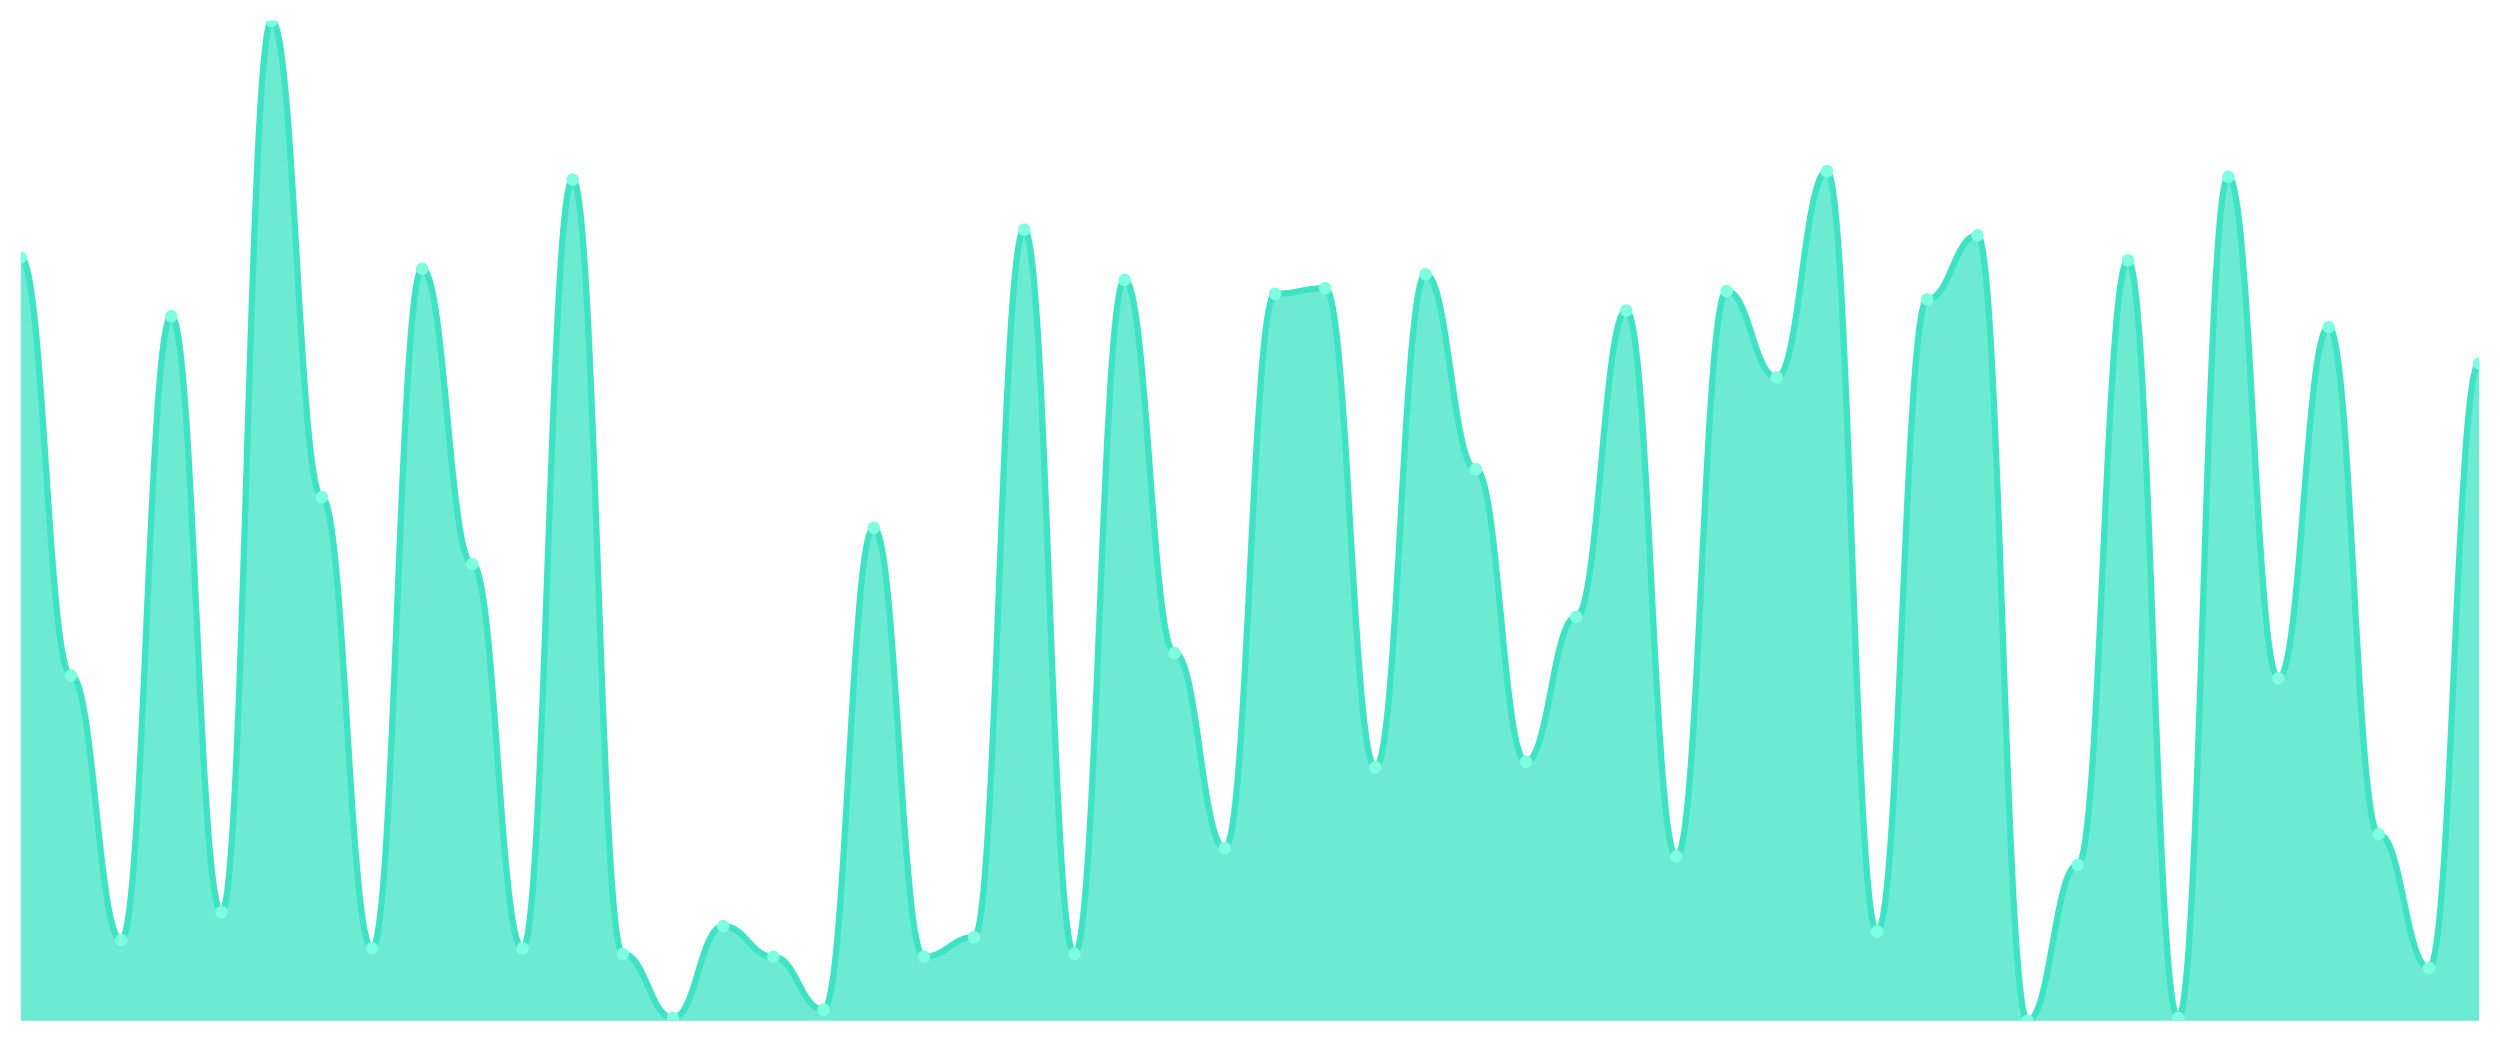
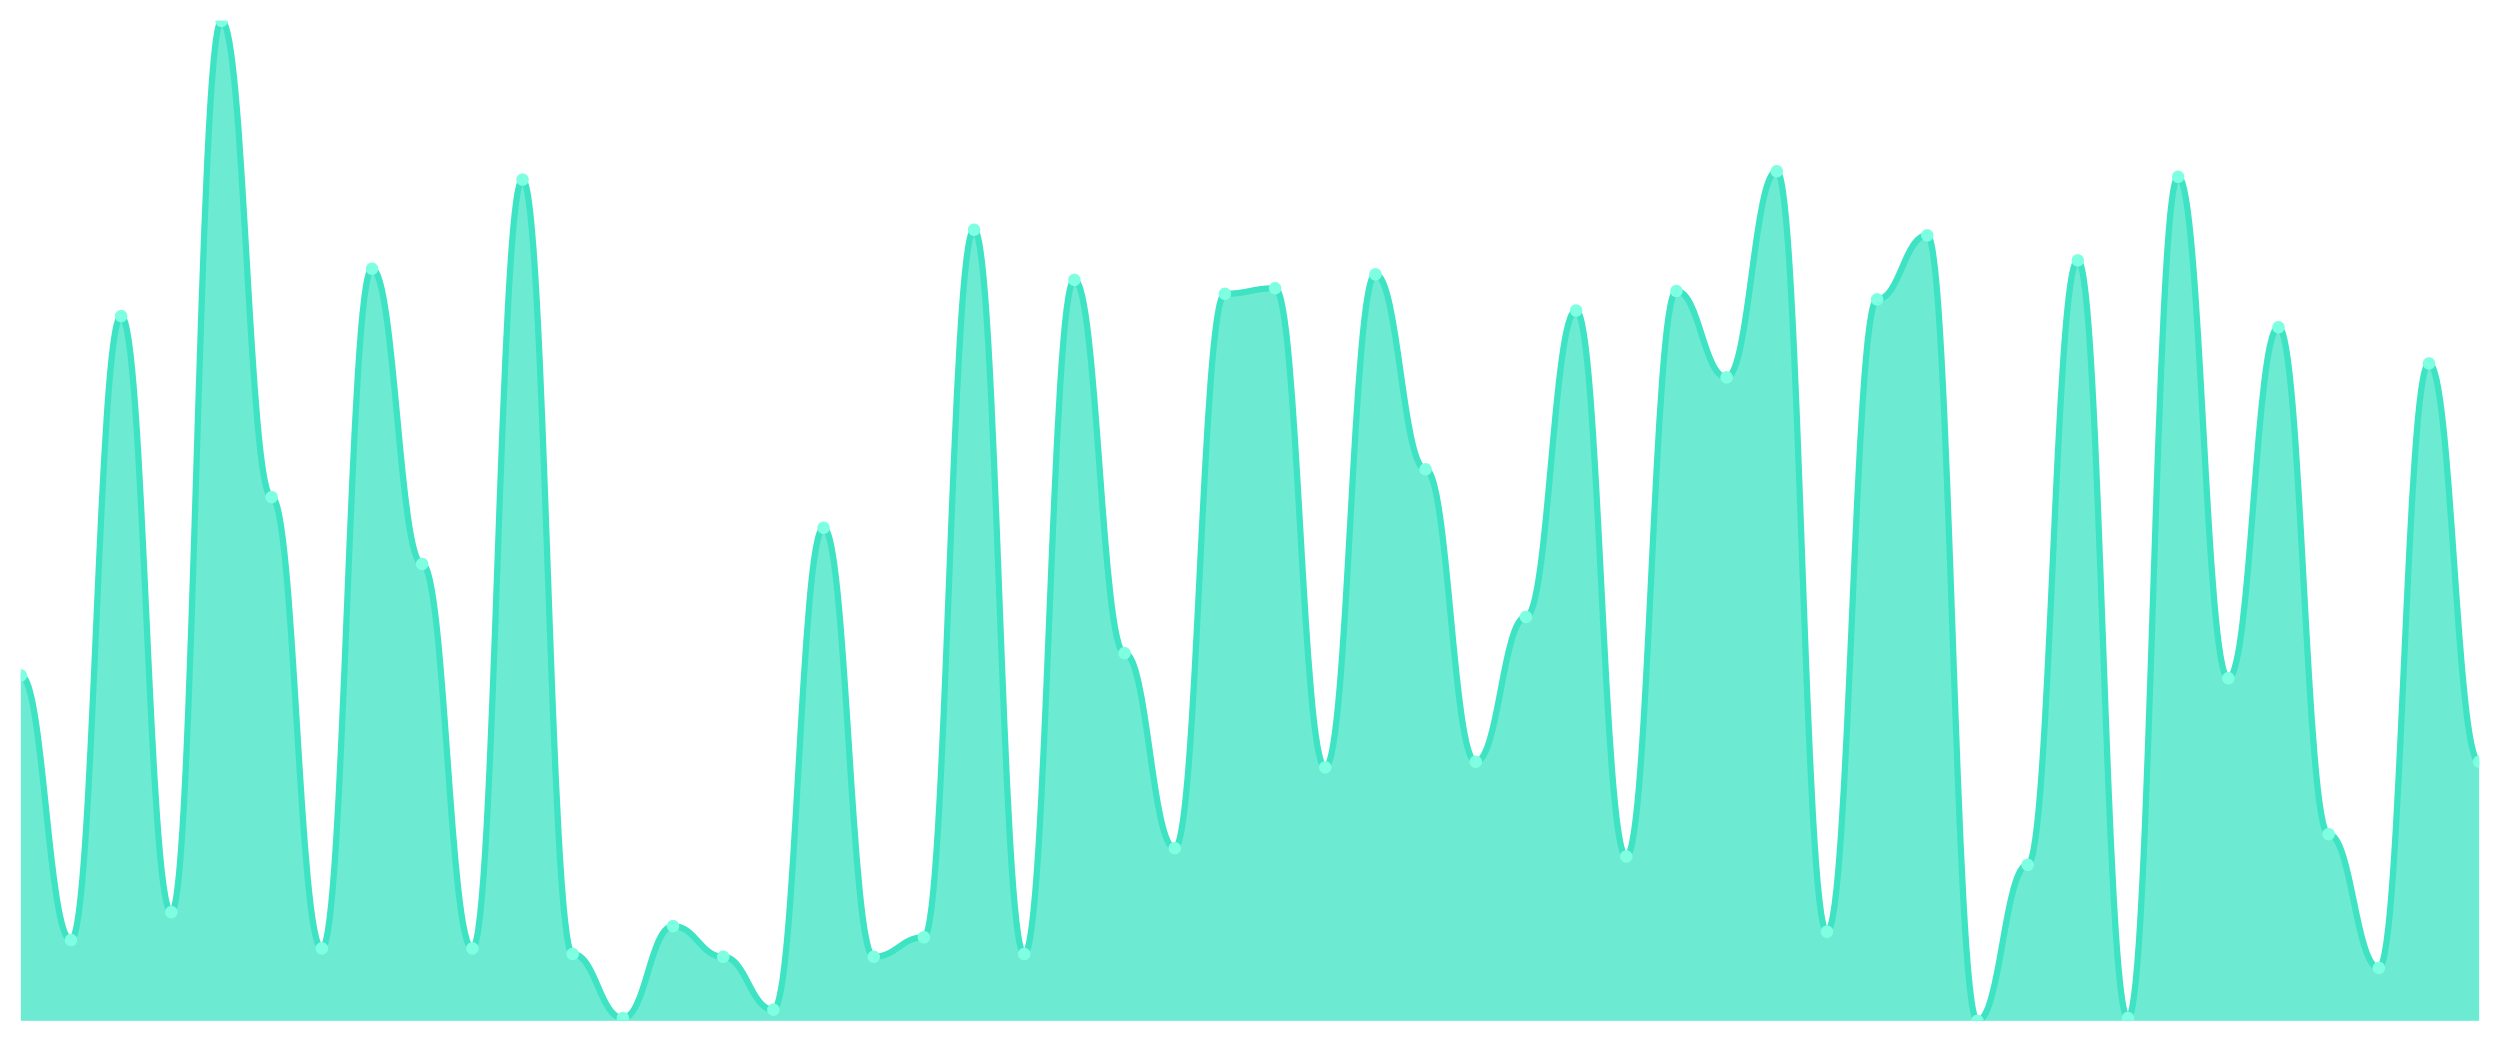
<svg xmlns="http://www.w3.org/2000/svg" viewBox="0 0 1200 500" width="1200" height="500">
  <defs>
    <clipPath id="c">
      <rect x="10" y="10" width="1180" height="480" />
    </clipPath>
  </defs>
  <rect width="1200" height="500" fill="none" />
  <g clip-path="url(#c)">
-     <path d="M 10,490 L 10,123.649 C 20.837,123.649 23.245,324.206 34.082,324.206 C 44.918,324.206 47.327,451.226 58.163,451.226 C 69,451.226 71.408,151.727 82.245,151.727 C 93.082,151.727 95.49,437.855 106.327,437.855 C 117.163,437.855 119.571,10 130.408,10 C 141.245,10 143.653,238.635 154.49,238.635 C 165.327,238.635 167.735,455.237 178.571,455.237 C 189.408,455.237 191.816,128.997 202.653,128.997 C 213.49,128.997 215.898,270.724 226.735,270.724 C 237.571,270.724 239.98,455.237 250.816,455.237 C 261.653,455.237 264.061,86.212 274.898,86.212 C 285.735,86.212 288.143,457.911 298.98,457.911 C 309.816,457.911 312.224,488.663 323.061,488.663 C 333.898,488.663 336.306,444.54 347.143,444.54 C 357.98,444.54 360.388,459.248 371.224,459.248 C 382.061,459.248 384.469,484.652 395.306,484.652 C 406.143,484.652 408.551,253.343 419.388,253.343 C 430.224,253.343 432.633,459.248 443.469,459.248 C 454.306,459.248 456.714,449.889 467.551,449.889 C 478.388,449.889 480.796,110.279 491.633,110.279 C 502.469,110.279 504.878,457.911 515.714,457.911 C 526.551,457.911 528.959,134.345 539.796,134.345 C 550.633,134.345 553.041,313.51 563.878,313.51 C 574.714,313.51 577.122,407.103 587.959,407.103 C 598.796,407.103 601.204,141.031 612.041,141.031 C 622.878,141.031 625.286,138.357 636.122,138.357 C 646.959,138.357 649.367,368.329 660.204,368.329 C 671.041,368.329 673.449,131.671 684.286,131.671 C 695.122,131.671 697.531,225.265 708.367,225.265 C 719.204,225.265 721.612,365.655 732.449,365.655 C 743.286,365.655 745.694,296.128 756.531,296.128 C 767.367,296.128 769.776,149.053 780.612,149.053 C 791.449,149.053 793.857,411.114 804.694,411.114 C 815.531,411.114 817.939,139.694 828.776,139.694 C 839.612,139.694 842.02,181.142 852.857,181.142 C 863.694,181.142 866.102,82.201 876.939,82.201 C 887.776,82.201 890.184,447.214 901.02,447.214 C 911.857,447.214 914.265,143.705 925.102,143.705 C 935.939,143.705 938.347,112.953 949.184,112.953 C 960.02,112.953 962.429,490 973.265,490 C 984.102,490 986.51,415.125 997.347,415.125 C 1008.184,415.125 1010.592,124.986 1021.429,124.986 C 1032.265,124.986 1034.673,488.663 1045.51,488.663 C 1056.347,488.663 1058.755,84.875 1069.592,84.875 C 1080.429,84.875 1082.837,325.543 1093.673,325.543 C 1104.51,325.543 1106.918,157.075 1117.755,157.075 C 1128.592,157.075 1131,400.418 1141.837,400.418 C 1152.673,400.418 1155.082,464.596 1165.918,464.596 C 1176.755,464.596 1179.163,174.457 1190,174.457 L 1190,490 Z" fill="rgba(61,227,195,0.75)" />
-     <path d="M 10,123.649 C 20.837,123.649 23.245,324.206 34.082,324.206 C 44.918,324.206 47.327,451.226 58.163,451.226 C 69,451.226 71.408,151.727 82.245,151.727 C 93.082,151.727 95.49,437.855 106.327,437.855 C 117.163,437.855 119.571,10 130.408,10 C 141.245,10 143.653,238.635 154.49,238.635 C 165.327,238.635 167.735,455.237 178.571,455.237 C 189.408,455.237 191.816,128.997 202.653,128.997 C 213.49,128.997 215.898,270.724 226.735,270.724 C 237.571,270.724 239.98,455.237 250.816,455.237 C 261.653,455.237 264.061,86.212 274.898,86.212 C 285.735,86.212 288.143,457.911 298.98,457.911 C 309.816,457.911 312.224,488.663 323.061,488.663 C 333.898,488.663 336.306,444.54 347.143,444.54 C 357.98,444.54 360.388,459.248 371.224,459.248 C 382.061,459.248 384.469,484.652 395.306,484.652 C 406.143,484.652 408.551,253.343 419.388,253.343 C 430.224,253.343 432.633,459.248 443.469,459.248 C 454.306,459.248 456.714,449.889 467.551,449.889 C 478.388,449.889 480.796,110.279 491.633,110.279 C 502.469,110.279 504.878,457.911 515.714,457.911 C 526.551,457.911 528.959,134.345 539.796,134.345 C 550.633,134.345 553.041,313.51 563.878,313.51 C 574.714,313.51 577.122,407.103 587.959,407.103 C 598.796,407.103 601.204,141.031 612.041,141.031 C 622.878,141.031 625.286,138.357 636.122,138.357 C 646.959,138.357 649.367,368.329 660.204,368.329 C 671.041,368.329 673.449,131.671 684.286,131.671 C 695.122,131.671 697.531,225.265 708.367,225.265 C 719.204,225.265 721.612,365.655 732.449,365.655 C 743.286,365.655 745.694,296.128 756.531,296.128 C 767.367,296.128 769.776,149.053 780.612,149.053 C 791.449,149.053 793.857,411.114 804.694,411.114 C 815.531,411.114 817.939,139.694 828.776,139.694 C 839.612,139.694 842.02,181.142 852.857,181.142 C 863.694,181.142 866.102,82.201 876.939,82.201 C 887.776,82.201 890.184,447.214 901.02,447.214 C 911.857,447.214 914.265,143.705 925.102,143.705 C 935.939,143.705 938.347,112.953 949.184,112.953 C 960.02,112.953 962.429,490 973.265,490 C 984.102,490 986.51,415.125 997.347,415.125 C 1008.184,415.125 1010.592,124.986 1021.429,124.986 C 1032.265,124.986 1034.673,488.663 1045.51,488.663 C 1056.347,488.663 1058.755,84.875 1069.592,84.875 C 1080.429,84.875 1082.837,325.543 1093.673,325.543 C 1104.51,325.543 1106.918,157.075 1117.755,157.075 C 1128.592,157.075 1131,400.418 1141.837,400.418 C 1152.673,400.418 1155.082,464.596 1165.918,464.596 C 1176.755,464.596 1179.163,174.457 1190,174.457" fill="none" stroke="#3de3c3" stroke-width="3" stroke-linecap="round" stroke-linejoin="round" />
-     <circle cx="10" cy="123.649" r="3" fill="#7fffe1" />
-     <circle cx="34.082" cy="324.206" r="3" fill="#7fffe1" />
-     <circle cx="58.163" cy="451.226" r="3" fill="#7fffe1" />
-     <circle cx="82.245" cy="151.727" r="3" fill="#7fffe1" />
-     <circle cx="106.327" cy="437.855" r="3" fill="#7fffe1" />
-     <circle cx="130.408" cy="10" r="3" fill="#7fffe1" />
-     <circle cx="154.49" cy="238.635" r="3" fill="#7fffe1" />
-     <circle cx="178.571" cy="455.237" r="3" fill="#7fffe1" />
-     <circle cx="202.653" cy="128.997" r="3" fill="#7fffe1" />
-     <circle cx="226.735" cy="270.724" r="3" fill="#7fffe1" />
-     <circle cx="250.816" cy="455.237" r="3" fill="#7fffe1" />
-     <circle cx="274.898" cy="86.212" r="3" fill="#7fffe1" />
-     <circle cx="298.98" cy="457.911" r="3" fill="#7fffe1" />
-     <circle cx="323.061" cy="488.663" r="3" fill="#7fffe1" />
-     <circle cx="347.143" cy="444.54" r="3" fill="#7fffe1" />
-     <circle cx="371.224" cy="459.248" r="3" fill="#7fffe1" />
-     <circle cx="395.306" cy="484.652" r="3" fill="#7fffe1" />
-     <circle cx="419.388" cy="253.343" r="3" fill="#7fffe1" />
-     <circle cx="443.469" cy="459.248" r="3" fill="#7fffe1" />
-     <circle cx="467.551" cy="449.889" r="3" fill="#7fffe1" />
-     <circle cx="491.633" cy="110.279" r="3" fill="#7fffe1" />
-     <circle cx="515.714" cy="457.911" r="3" fill="#7fffe1" />
-     <circle cx="539.796" cy="134.345" r="3" fill="#7fffe1" />
-     <circle cx="563.878" cy="313.51" r="3" fill="#7fffe1" />
-     <circle cx="587.959" cy="407.103" r="3" fill="#7fffe1" />
-     <circle cx="612.041" cy="141.031" r="3" fill="#7fffe1" />
-     <circle cx="636.122" cy="138.357" r="3" fill="#7fffe1" />
-     <circle cx="660.204" cy="368.329" r="3" fill="#7fffe1" />
-     <circle cx="684.286" cy="131.671" r="3" fill="#7fffe1" />
-     <circle cx="708.367" cy="225.265" r="3" fill="#7fffe1" />
-     <circle cx="732.449" cy="365.655" r="3" fill="#7fffe1" />
-     <circle cx="756.531" cy="296.128" r="3" fill="#7fffe1" />
-     <circle cx="780.612" cy="149.053" r="3" fill="#7fffe1" />
-     <circle cx="804.694" cy="411.114" r="3" fill="#7fffe1" />
-     <circle cx="828.776" cy="139.694" r="3" fill="#7fffe1" />
-     <circle cx="852.857" cy="181.142" r="3" fill="#7fffe1" />
-     <circle cx="876.939" cy="82.201" r="3" fill="#7fffe1" />
-     <circle cx="901.02" cy="447.214" r="3" fill="#7fffe1" />
-     <circle cx="925.102" cy="143.705" r="3" fill="#7fffe1" />
-     <circle cx="949.184" cy="112.953" r="3" fill="#7fffe1" />
-     <circle cx="973.265" cy="490" r="3" fill="#7fffe1" />
-     <circle cx="997.347" cy="415.125" r="3" fill="#7fffe1" />
-     <circle cx="1021.429" cy="124.986" r="3" fill="#7fffe1" />
-     <circle cx="1045.51" cy="488.663" r="3" fill="#7fffe1" />
-     <circle cx="1069.592" cy="84.875" r="3" fill="#7fffe1" />
-     <circle cx="1093.673" cy="325.543" r="3" fill="#7fffe1" />
-     <circle cx="1117.755" cy="157.075" r="3" fill="#7fffe1" />
-     <circle cx="1141.837" cy="400.418" r="3" fill="#7fffe1" />
-     <circle cx="1165.918" cy="464.596" r="3" fill="#7fffe1" />
-     <circle cx="1190" cy="174.457" r="3" fill="#7fffe1" />
+     <path d="M 10,490 L 10,324.206 C 20.837,324.206 23.245,451.226 34.082,451.226 C 44.918,451.226 47.327,151.727 58.163,151.727 C 69,151.727 71.408,437.855 82.245,437.855 C 93.082,437.855 95.49,10 106.327,10 C 117.163,10 119.571,238.635 130.408,238.635 C 141.245,238.635 143.653,455.237 154.49,455.237 C 165.327,455.237 167.735,128.997 178.571,128.997 C 189.408,128.997 191.816,270.724 202.653,270.724 C 213.49,270.724 215.898,455.237 226.735,455.237 C 237.571,455.237 239.98,86.212 250.816,86.212 C 261.653,86.212 264.061,457.911 274.898,457.911 C 285.735,457.911 288.143,488.663 298.98,488.663 C 309.816,488.663 312.224,444.54 323.061,444.54 C 333.898,444.54 336.306,459.248 347.143,459.248 C 357.98,459.248 360.388,484.652 371.224,484.652 C 382.061,484.652 384.469,253.343 395.306,253.343 C 406.143,253.343 408.551,459.248 419.388,459.248 C 430.224,459.248 432.633,449.889 443.469,449.889 C 454.306,449.889 456.714,110.279 467.551,110.279 C 478.388,110.279 480.796,457.911 491.633,457.911 C 502.469,457.911 504.878,134.345 515.714,134.345 C 526.551,134.345 528.959,313.51 539.796,313.51 C 550.633,313.51 553.041,407.103 563.878,407.103 C 574.714,407.103 577.122,141.031 587.959,141.031 C 598.796,141.031 601.204,138.357 612.041,138.357 C 622.878,138.357 625.286,368.329 636.122,368.329 C 646.959,368.329 649.367,131.671 660.204,131.671 C 671.041,131.671 673.449,225.265 684.286,225.265 C 695.122,225.265 697.531,365.655 708.367,365.655 C 719.204,365.655 721.612,296.128 732.449,296.128 C 743.286,296.128 745.694,149.053 756.531,149.053 C 767.367,149.053 769.776,411.114 780.612,411.114 C 791.449,411.114 793.857,139.694 804.694,139.694 C 815.531,139.694 817.939,181.142 828.776,181.142 C 839.612,181.142 842.02,82.201 852.857,82.201 C 863.694,82.201 866.102,447.214 876.939,447.214 C 887.776,447.214 890.184,143.705 901.02,143.705 C 911.857,143.705 914.265,112.953 925.102,112.953 C 935.939,112.953 938.347,490 949.184,490 C 960.02,490 962.429,415.125 973.265,415.125 C 984.102,415.125 986.51,124.986 997.347,124.986 C 1008.184,124.986 1010.592,488.663 1021.429,488.663 C 1032.265,488.663 1034.673,84.875 1045.51,84.875 C 1056.347,84.875 1058.755,325.543 1069.592,325.543 C 1080.429,325.543 1082.837,157.075 1093.673,157.075 C 1104.51,157.075 1106.918,400.418 1117.755,400.418 C 1128.592,400.418 1131,464.596 1141.837,464.596 C 1152.673,464.596 1155.082,174.457 1165.918,174.457 C 1176.755,174.457 1179.163,365.655 1190,365.655 L 1190,490 Z" fill="rgba(61,227,195,0.75)" />
+     <path d="M 10,324.206 C 20.837,324.206 23.245,451.226 34.082,451.226 C 44.918,451.226 47.327,151.727 58.163,151.727 C 69,151.727 71.408,437.855 82.245,437.855 C 93.082,437.855 95.49,10 106.327,10 C 117.163,10 119.571,238.635 130.408,238.635 C 141.245,238.635 143.653,455.237 154.49,455.237 C 165.327,455.237 167.735,128.997 178.571,128.997 C 189.408,128.997 191.816,270.724 202.653,270.724 C 213.49,270.724 215.898,455.237 226.735,455.237 C 237.571,455.237 239.98,86.212 250.816,86.212 C 261.653,86.212 264.061,457.911 274.898,457.911 C 285.735,457.911 288.143,488.663 298.98,488.663 C 309.816,488.663 312.224,444.54 323.061,444.54 C 333.898,444.54 336.306,459.248 347.143,459.248 C 357.98,459.248 360.388,484.652 371.224,484.652 C 382.061,484.652 384.469,253.343 395.306,253.343 C 406.143,253.343 408.551,459.248 419.388,459.248 C 430.224,459.248 432.633,449.889 443.469,449.889 C 454.306,449.889 456.714,110.279 467.551,110.279 C 478.388,110.279 480.796,457.911 491.633,457.911 C 502.469,457.911 504.878,134.345 515.714,134.345 C 526.551,134.345 528.959,313.51 539.796,313.51 C 550.633,313.51 553.041,407.103 563.878,407.103 C 574.714,407.103 577.122,141.031 587.959,141.031 C 598.796,141.031 601.204,138.357 612.041,138.357 C 622.878,138.357 625.286,368.329 636.122,368.329 C 646.959,368.329 649.367,131.671 660.204,131.671 C 671.041,131.671 673.449,225.265 684.286,225.265 C 695.122,225.265 697.531,365.655 708.367,365.655 C 719.204,365.655 721.612,296.128 732.449,296.128 C 743.286,296.128 745.694,149.053 756.531,149.053 C 767.367,149.053 769.776,411.114 780.612,411.114 C 791.449,411.114 793.857,139.694 804.694,139.694 C 815.531,139.694 817.939,181.142 828.776,181.142 C 839.612,181.142 842.02,82.201 852.857,82.201 C 863.694,82.201 866.102,447.214 876.939,447.214 C 887.776,447.214 890.184,143.705 901.02,143.705 C 911.857,143.705 914.265,112.953 925.102,112.953 C 935.939,112.953 938.347,490 949.184,490 C 960.02,490 962.429,415.125 973.265,415.125 C 984.102,415.125 986.51,124.986 997.347,124.986 C 1008.184,124.986 1010.592,488.663 1021.429,488.663 C 1032.265,488.663 1034.673,84.875 1045.51,84.875 C 1056.347,84.875 1058.755,325.543 1069.592,325.543 C 1080.429,325.543 1082.837,157.075 1093.673,157.075 C 1104.51,157.075 1106.918,400.418 1117.755,400.418 C 1128.592,400.418 1131,464.596 1141.837,464.596 C 1152.673,464.596 1155.082,174.457 1165.918,174.457 C 1176.755,174.457 1179.163,365.655 1190,365.655" fill="none" stroke="#3de3c3" stroke-width="3" stroke-linecap="round" stroke-linejoin="round" />
+     <circle cx="10" cy="324.206" r="3" fill="#7fffe1" />
+     <circle cx="34.082" cy="451.226" r="3" fill="#7fffe1" />
+     <circle cx="58.163" cy="151.727" r="3" fill="#7fffe1" />
+     <circle cx="82.245" cy="437.855" r="3" fill="#7fffe1" />
+     <circle cx="106.327" cy="10" r="3" fill="#7fffe1" />
+     <circle cx="130.408" cy="238.635" r="3" fill="#7fffe1" />
+     <circle cx="154.49" cy="455.237" r="3" fill="#7fffe1" />
+     <circle cx="178.571" cy="128.997" r="3" fill="#7fffe1" />
+     <circle cx="202.653" cy="270.724" r="3" fill="#7fffe1" />
+     <circle cx="226.735" cy="455.237" r="3" fill="#7fffe1" />
+     <circle cx="250.816" cy="86.212" r="3" fill="#7fffe1" />
+     <circle cx="274.898" cy="457.911" r="3" fill="#7fffe1" />
+     <circle cx="298.98" cy="488.663" r="3" fill="#7fffe1" />
+     <circle cx="323.061" cy="444.54" r="3" fill="#7fffe1" />
+     <circle cx="347.143" cy="459.248" r="3" fill="#7fffe1" />
+     <circle cx="371.224" cy="484.652" r="3" fill="#7fffe1" />
+     <circle cx="395.306" cy="253.343" r="3" fill="#7fffe1" />
+     <circle cx="419.388" cy="459.248" r="3" fill="#7fffe1" />
+     <circle cx="443.469" cy="449.889" r="3" fill="#7fffe1" />
+     <circle cx="467.551" cy="110.279" r="3" fill="#7fffe1" />
+     <circle cx="491.633" cy="457.911" r="3" fill="#7fffe1" />
+     <circle cx="515.714" cy="134.345" r="3" fill="#7fffe1" />
+     <circle cx="539.796" cy="313.51" r="3" fill="#7fffe1" />
+     <circle cx="563.878" cy="407.103" r="3" fill="#7fffe1" />
+     <circle cx="587.959" cy="141.031" r="3" fill="#7fffe1" />
+     <circle cx="612.041" cy="138.357" r="3" fill="#7fffe1" />
+     <circle cx="636.122" cy="368.329" r="3" fill="#7fffe1" />
+     <circle cx="660.204" cy="131.671" r="3" fill="#7fffe1" />
+     <circle cx="684.286" cy="225.265" r="3" fill="#7fffe1" />
+     <circle cx="708.367" cy="365.655" r="3" fill="#7fffe1" />
+     <circle cx="732.449" cy="296.128" r="3" fill="#7fffe1" />
+     <circle cx="756.531" cy="149.053" r="3" fill="#7fffe1" />
+     <circle cx="780.612" cy="411.114" r="3" fill="#7fffe1" />
+     <circle cx="804.694" cy="139.694" r="3" fill="#7fffe1" />
+     <circle cx="828.776" cy="181.142" r="3" fill="#7fffe1" />
+     <circle cx="852.857" cy="82.201" r="3" fill="#7fffe1" />
+     <circle cx="876.939" cy="447.214" r="3" fill="#7fffe1" />
+     <circle cx="901.02" cy="143.705" r="3" fill="#7fffe1" />
+     <circle cx="925.102" cy="112.953" r="3" fill="#7fffe1" />
+     <circle cx="949.184" cy="490" r="3" fill="#7fffe1" />
+     <circle cx="973.265" cy="415.125" r="3" fill="#7fffe1" />
+     <circle cx="997.347" cy="124.986" r="3" fill="#7fffe1" />
+     <circle cx="1021.429" cy="488.663" r="3" fill="#7fffe1" />
+     <circle cx="1045.51" cy="84.875" r="3" fill="#7fffe1" />
+     <circle cx="1069.592" cy="325.543" r="3" fill="#7fffe1" />
+     <circle cx="1093.673" cy="157.075" r="3" fill="#7fffe1" />
+     <circle cx="1117.755" cy="400.418" r="3" fill="#7fffe1" />
+     <circle cx="1141.837" cy="464.596" r="3" fill="#7fffe1" />
+     <circle cx="1165.918" cy="174.457" r="3" fill="#7fffe1" />
+     <circle cx="1190" cy="365.655" r="3" fill="#7fffe1" />
  </g>
</svg>
